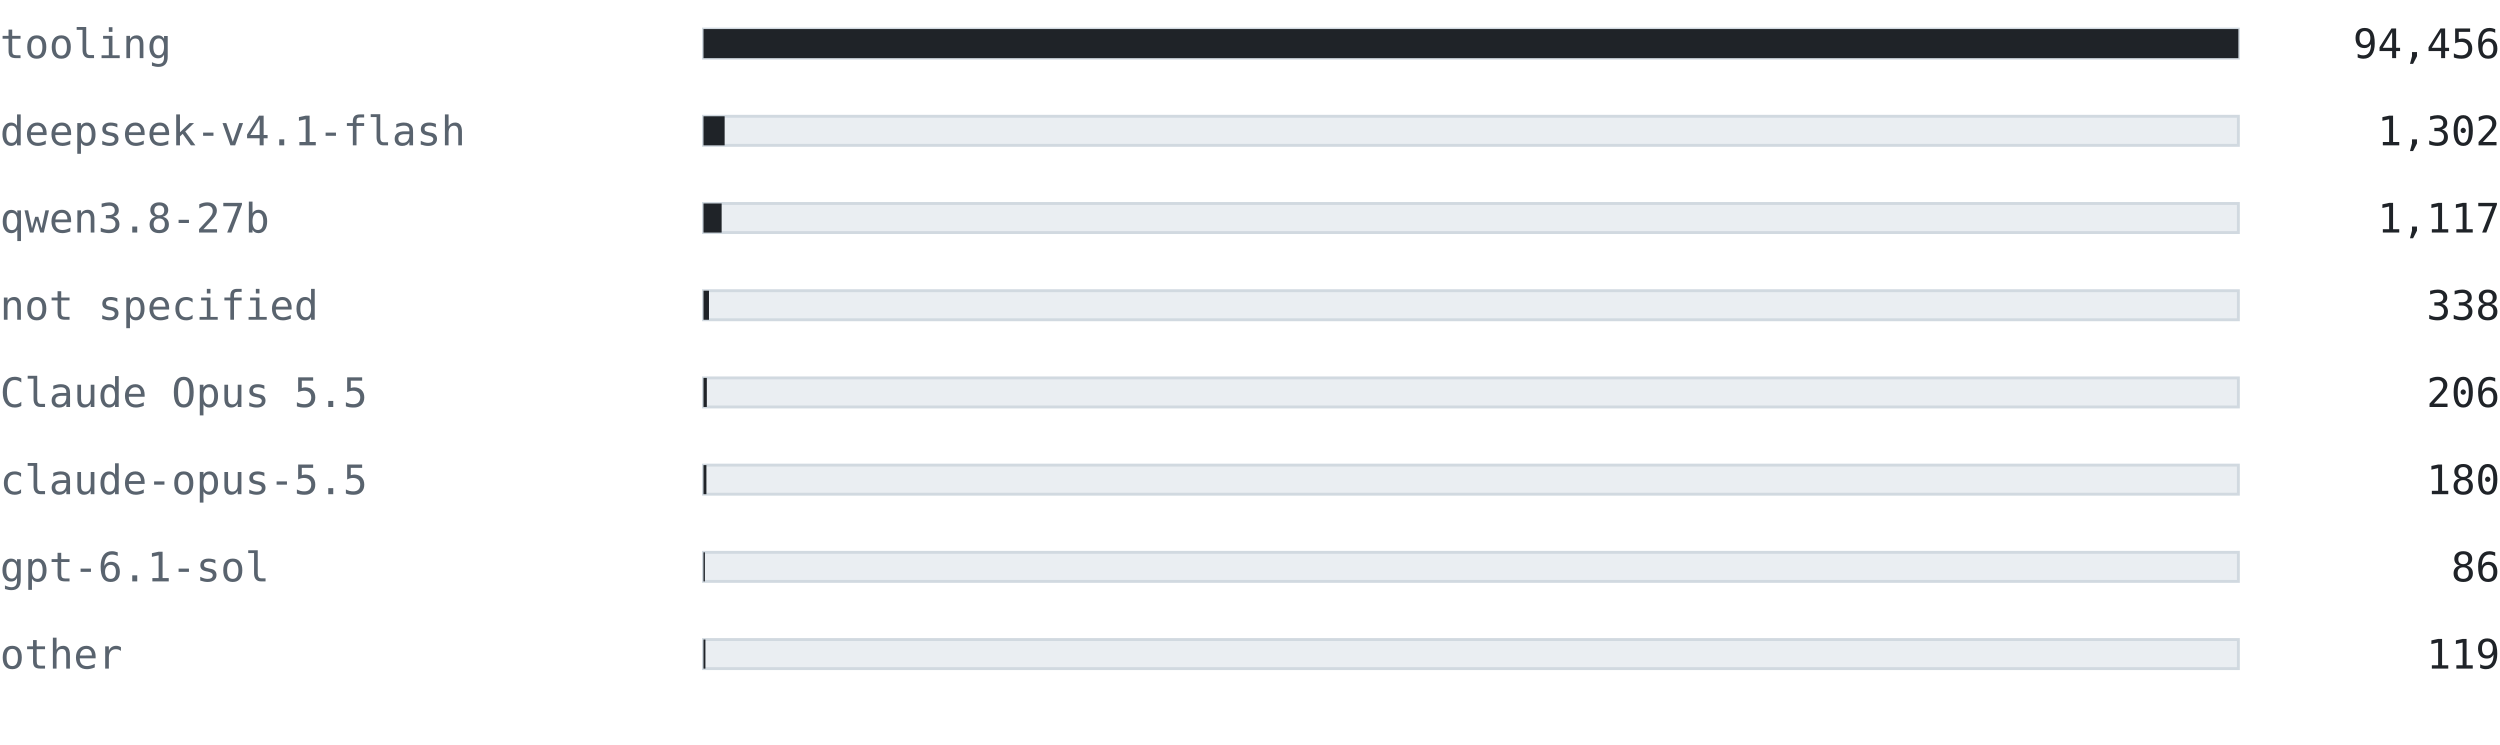
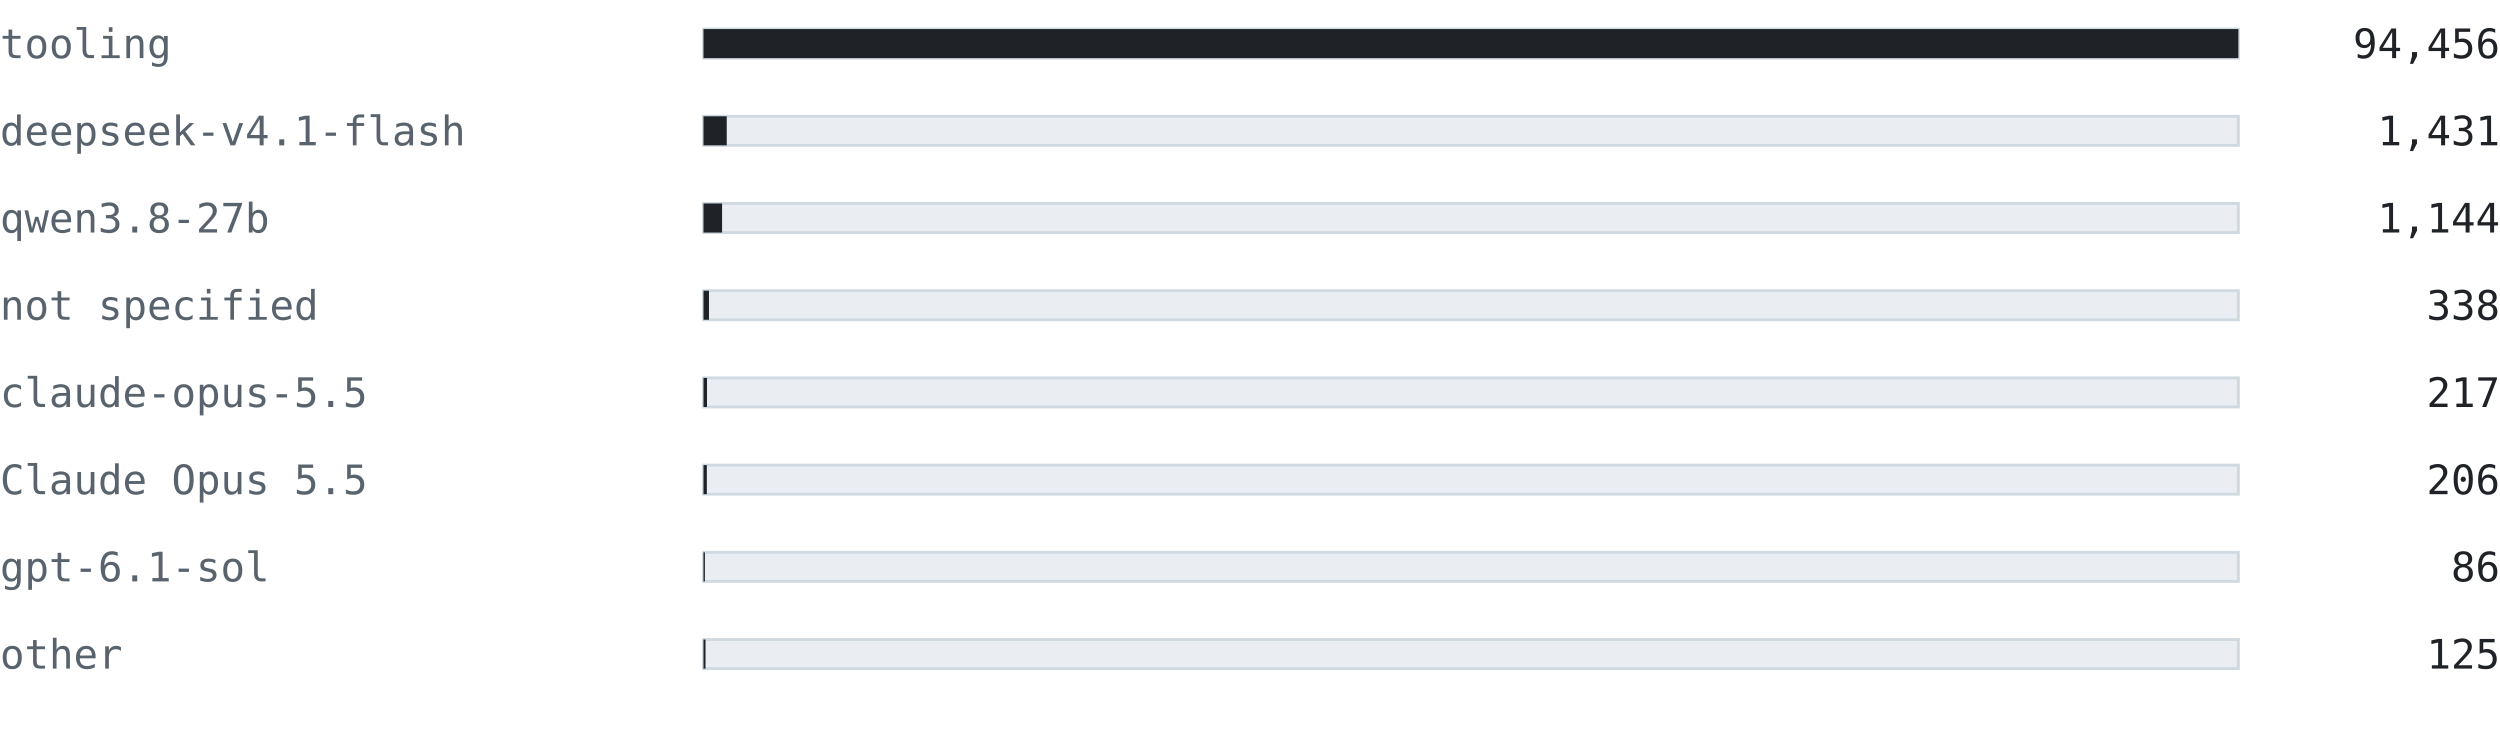
<svg xmlns="http://www.w3.org/2000/svg" width="860" height="256" viewBox="0 0 860 256" font-family="ui-monospace, SFMono-Regular, 'Cascadia Mono', Consolas, 'DejaVu Sans Mono', monospace">
  <text x="0" y="20" font-size="14" fill="#59636e" text-anchor="start" font-weight="normal">tooling</text>
  <rect x="242" y="10" width="528" height="10" fill="#eaeef2" stroke="#d1d9e0" />
  <rect x="242" y="10" width="528" height="10" fill="#1f2328" />
  <text x="860" y="20" font-size="14" fill="#1f2328" text-anchor="end" font-weight="normal">94,456</text>
  <text x="0" y="50" font-size="14" fill="#59636e" text-anchor="start" font-weight="normal">deepseek-v4.1-flash</text>
  <rect x="242" y="40" width="528" height="10" fill="#eaeef2" stroke="#d1d9e0" />
-   <rect x="242" y="40" width="7.278" height="10" fill="#1f2328" />
-   <text x="860" y="50" font-size="14" fill="#1f2328" text-anchor="end" font-weight="normal">1,302</text>
+   <rect x="242" y="40" width="7.999" height="10" fill="#1f2328" />
+   <text x="860" y="50" font-size="14" fill="#1f2328" text-anchor="end" font-weight="normal">1,431</text>
  <text x="0" y="80" font-size="14" fill="#59636e" text-anchor="start" font-weight="normal">qwen3.8-27b</text>
  <rect x="242" y="70" width="528" height="10" fill="#eaeef2" stroke="#d1d9e0" />
-   <rect x="242" y="70" width="6.244" height="10" fill="#1f2328" />
-   <text x="860" y="80" font-size="14" fill="#1f2328" text-anchor="end" font-weight="normal">1,117</text>
+   <rect x="242" y="70" width="6.395" height="10" fill="#1f2328" />
+   <text x="860" y="80" font-size="14" fill="#1f2328" text-anchor="end" font-weight="normal">1,144</text>
  <text x="0" y="110" font-size="14" fill="#59636e" text-anchor="start" font-weight="normal">not specified</text>
  <rect x="242" y="100" width="528" height="10" fill="#eaeef2" stroke="#d1d9e0" />
  <rect x="242" y="100" width="1.889" height="10" fill="#1f2328" />
  <text x="860" y="110" font-size="14" fill="#1f2328" text-anchor="end" font-weight="normal">338</text>
-   <text x="0" y="140" font-size="14" fill="#59636e" text-anchor="start" font-weight="normal">Claude Opus 5.5</text>
+   <text x="0" y="140" font-size="14" fill="#59636e" text-anchor="start" font-weight="normal">claude-opus-5.5</text>
  <rect x="242" y="130" width="528" height="10" fill="#eaeef2" stroke="#d1d9e0" />
-   <rect x="242" y="130" width="1.152" height="10" fill="#1f2328" />
-   <text x="860" y="140" font-size="14" fill="#1f2328" text-anchor="end" font-weight="normal">206</text>
-   <text x="0" y="170" font-size="14" fill="#59636e" text-anchor="start" font-weight="normal">claude-opus-5.5</text>
+   <rect x="242" y="130" width="1.213" height="10" fill="#1f2328" />
+   <text x="860" y="140" font-size="14" fill="#1f2328" text-anchor="end" font-weight="normal">217</text>
+   <text x="0" y="170" font-size="14" fill="#59636e" text-anchor="start" font-weight="normal">Claude Opus 5.5</text>
  <rect x="242" y="160" width="528" height="10" fill="#eaeef2" stroke="#d1d9e0" />
-   <rect x="242" y="160" width="1.006" height="10" fill="#1f2328" />
-   <text x="860" y="170" font-size="14" fill="#1f2328" text-anchor="end" font-weight="normal">180</text>
+   <rect x="242" y="160" width="1.152" height="10" fill="#1f2328" />
+   <text x="860" y="170" font-size="14" fill="#1f2328" text-anchor="end" font-weight="normal">206</text>
  <text x="0" y="200" font-size="14" fill="#59636e" text-anchor="start" font-weight="normal">gpt-6.1-sol</text>
  <rect x="242" y="190" width="528" height="10" fill="#eaeef2" stroke="#d1d9e0" />
  <rect x="242" y="190" width="0.481" height="10" fill="#1f2328" />
  <text x="860" y="200" font-size="14" fill="#1f2328" text-anchor="end" font-weight="normal">86</text>
  <text x="0" y="230" font-size="14" fill="#59636e" text-anchor="start" font-weight="normal">other</text>
  <rect x="242" y="220" width="528" height="10" fill="#eaeef2" stroke="#d1d9e0" />
-   <rect x="242" y="220" width="0.665" height="10" fill="#1f2328" />
-   <text x="860" y="230" font-size="14" fill="#1f2328" text-anchor="end" font-weight="normal">119</text>
+   <rect x="242" y="220" width="0.699" height="10" fill="#1f2328" />
+   <text x="860" y="230" font-size="14" fill="#1f2328" text-anchor="end" font-weight="normal">125</text>
</svg>
